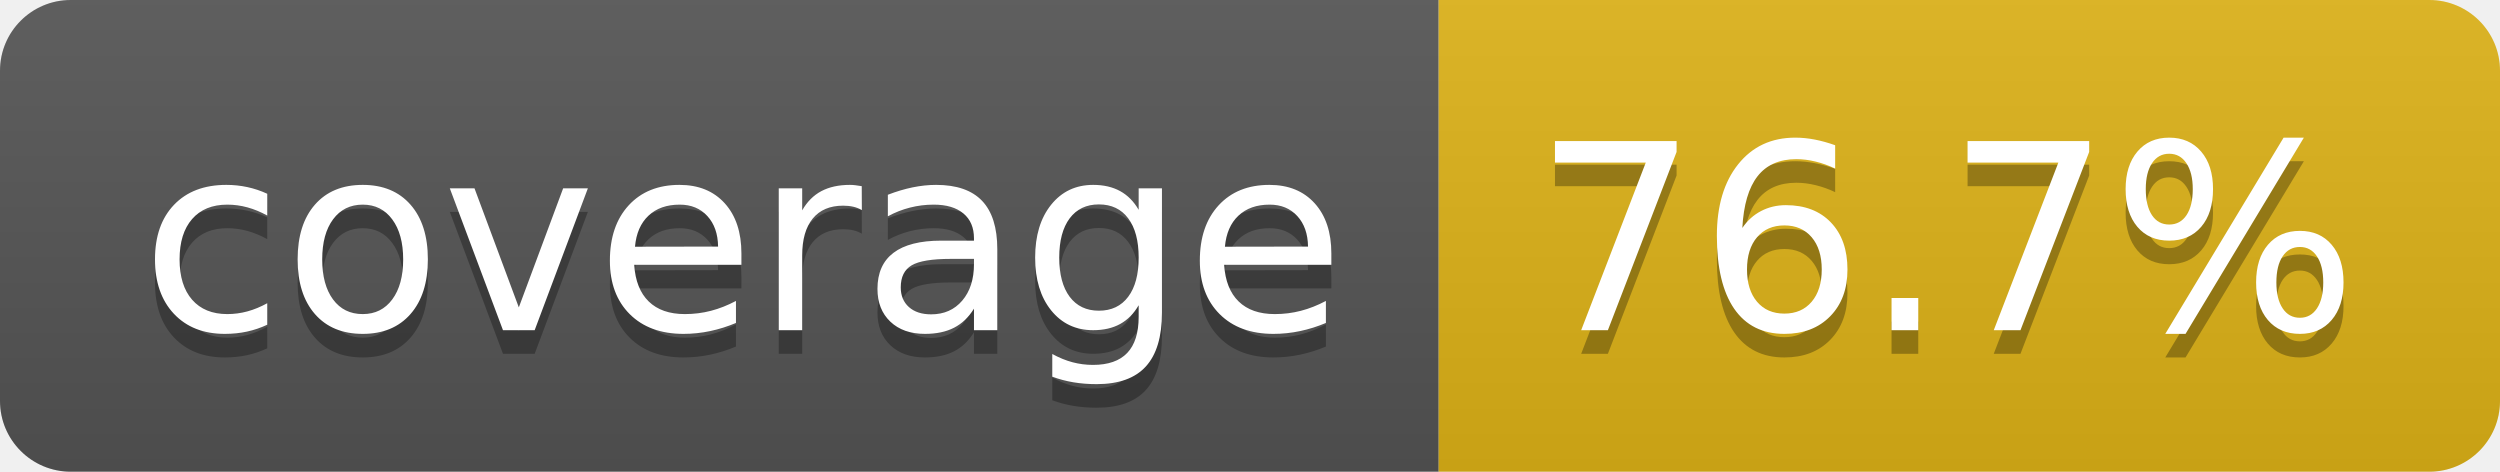
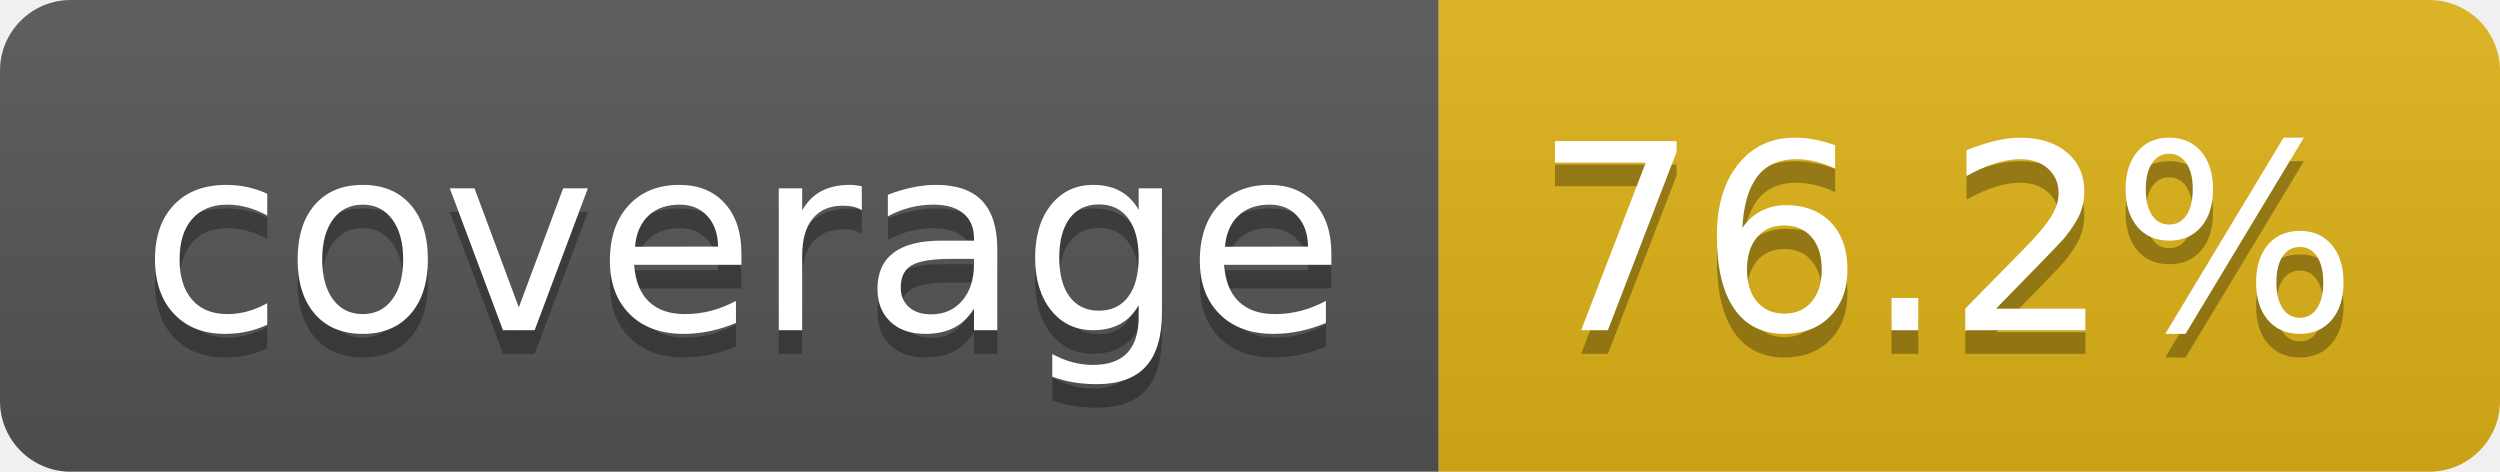
- <svg xmlns="http://www.w3.org/2000/svg" width="106" height="20" role="img" aria-label="coverage: 76.7%">
+ <svg xmlns="http://www.w3.org/2000/svg" width="106" height="20" role="img" aria-label="coverage: 76.2%">
  <linearGradient id="s" x2="0" y2="100%">
    <stop offset="0" stop-color="#bbb" stop-opacity=".1" />
    <stop offset="1" stop-opacity=".1" />
  </linearGradient>
  <clipPath id="r">
    <rect width="106" height="20" rx="3" fill="#fff" />
  </clipPath>
  <g clip-path="url(#r)">
    <rect width="61" height="20" fill="#555" />
    <rect x="61" width="45" height="20" fill="#dfb317" />
    <rect width="106" height="20" fill="url(#s)" />
  </g>
  <g fill="#fff" text-anchor="middle" font-family="Verdana,Geneva,DejaVu Sans,sans-serif" text-rendering="geometricPrecision" font-size="110">
    <text aria-hidden="true" x="315" y="150" fill="#010101" fill-opacity=".3" transform="scale(.1)" textLength="510">coverage</text>
    <text x="315" y="140" transform="scale(.1)" fill="#fff" textLength="510">coverage</text>
-     <text aria-hidden="true" x="825" y="150" fill="#010101" fill-opacity=".3" transform="scale(.1)" textLength="350">76.7%</text>
-     <text x="825" y="140" transform="scale(.1)" fill="#fff" textLength="350">76.7%</text>
+     <text aria-hidden="true" x="825" y="150" fill="#010101" fill-opacity=".3" transform="scale(.1)" textLength="350">76.2%</text>
+     <text x="825" y="140" transform="scale(.1)" fill="#fff" textLength="350">76.2%</text>
  </g>
</svg>
